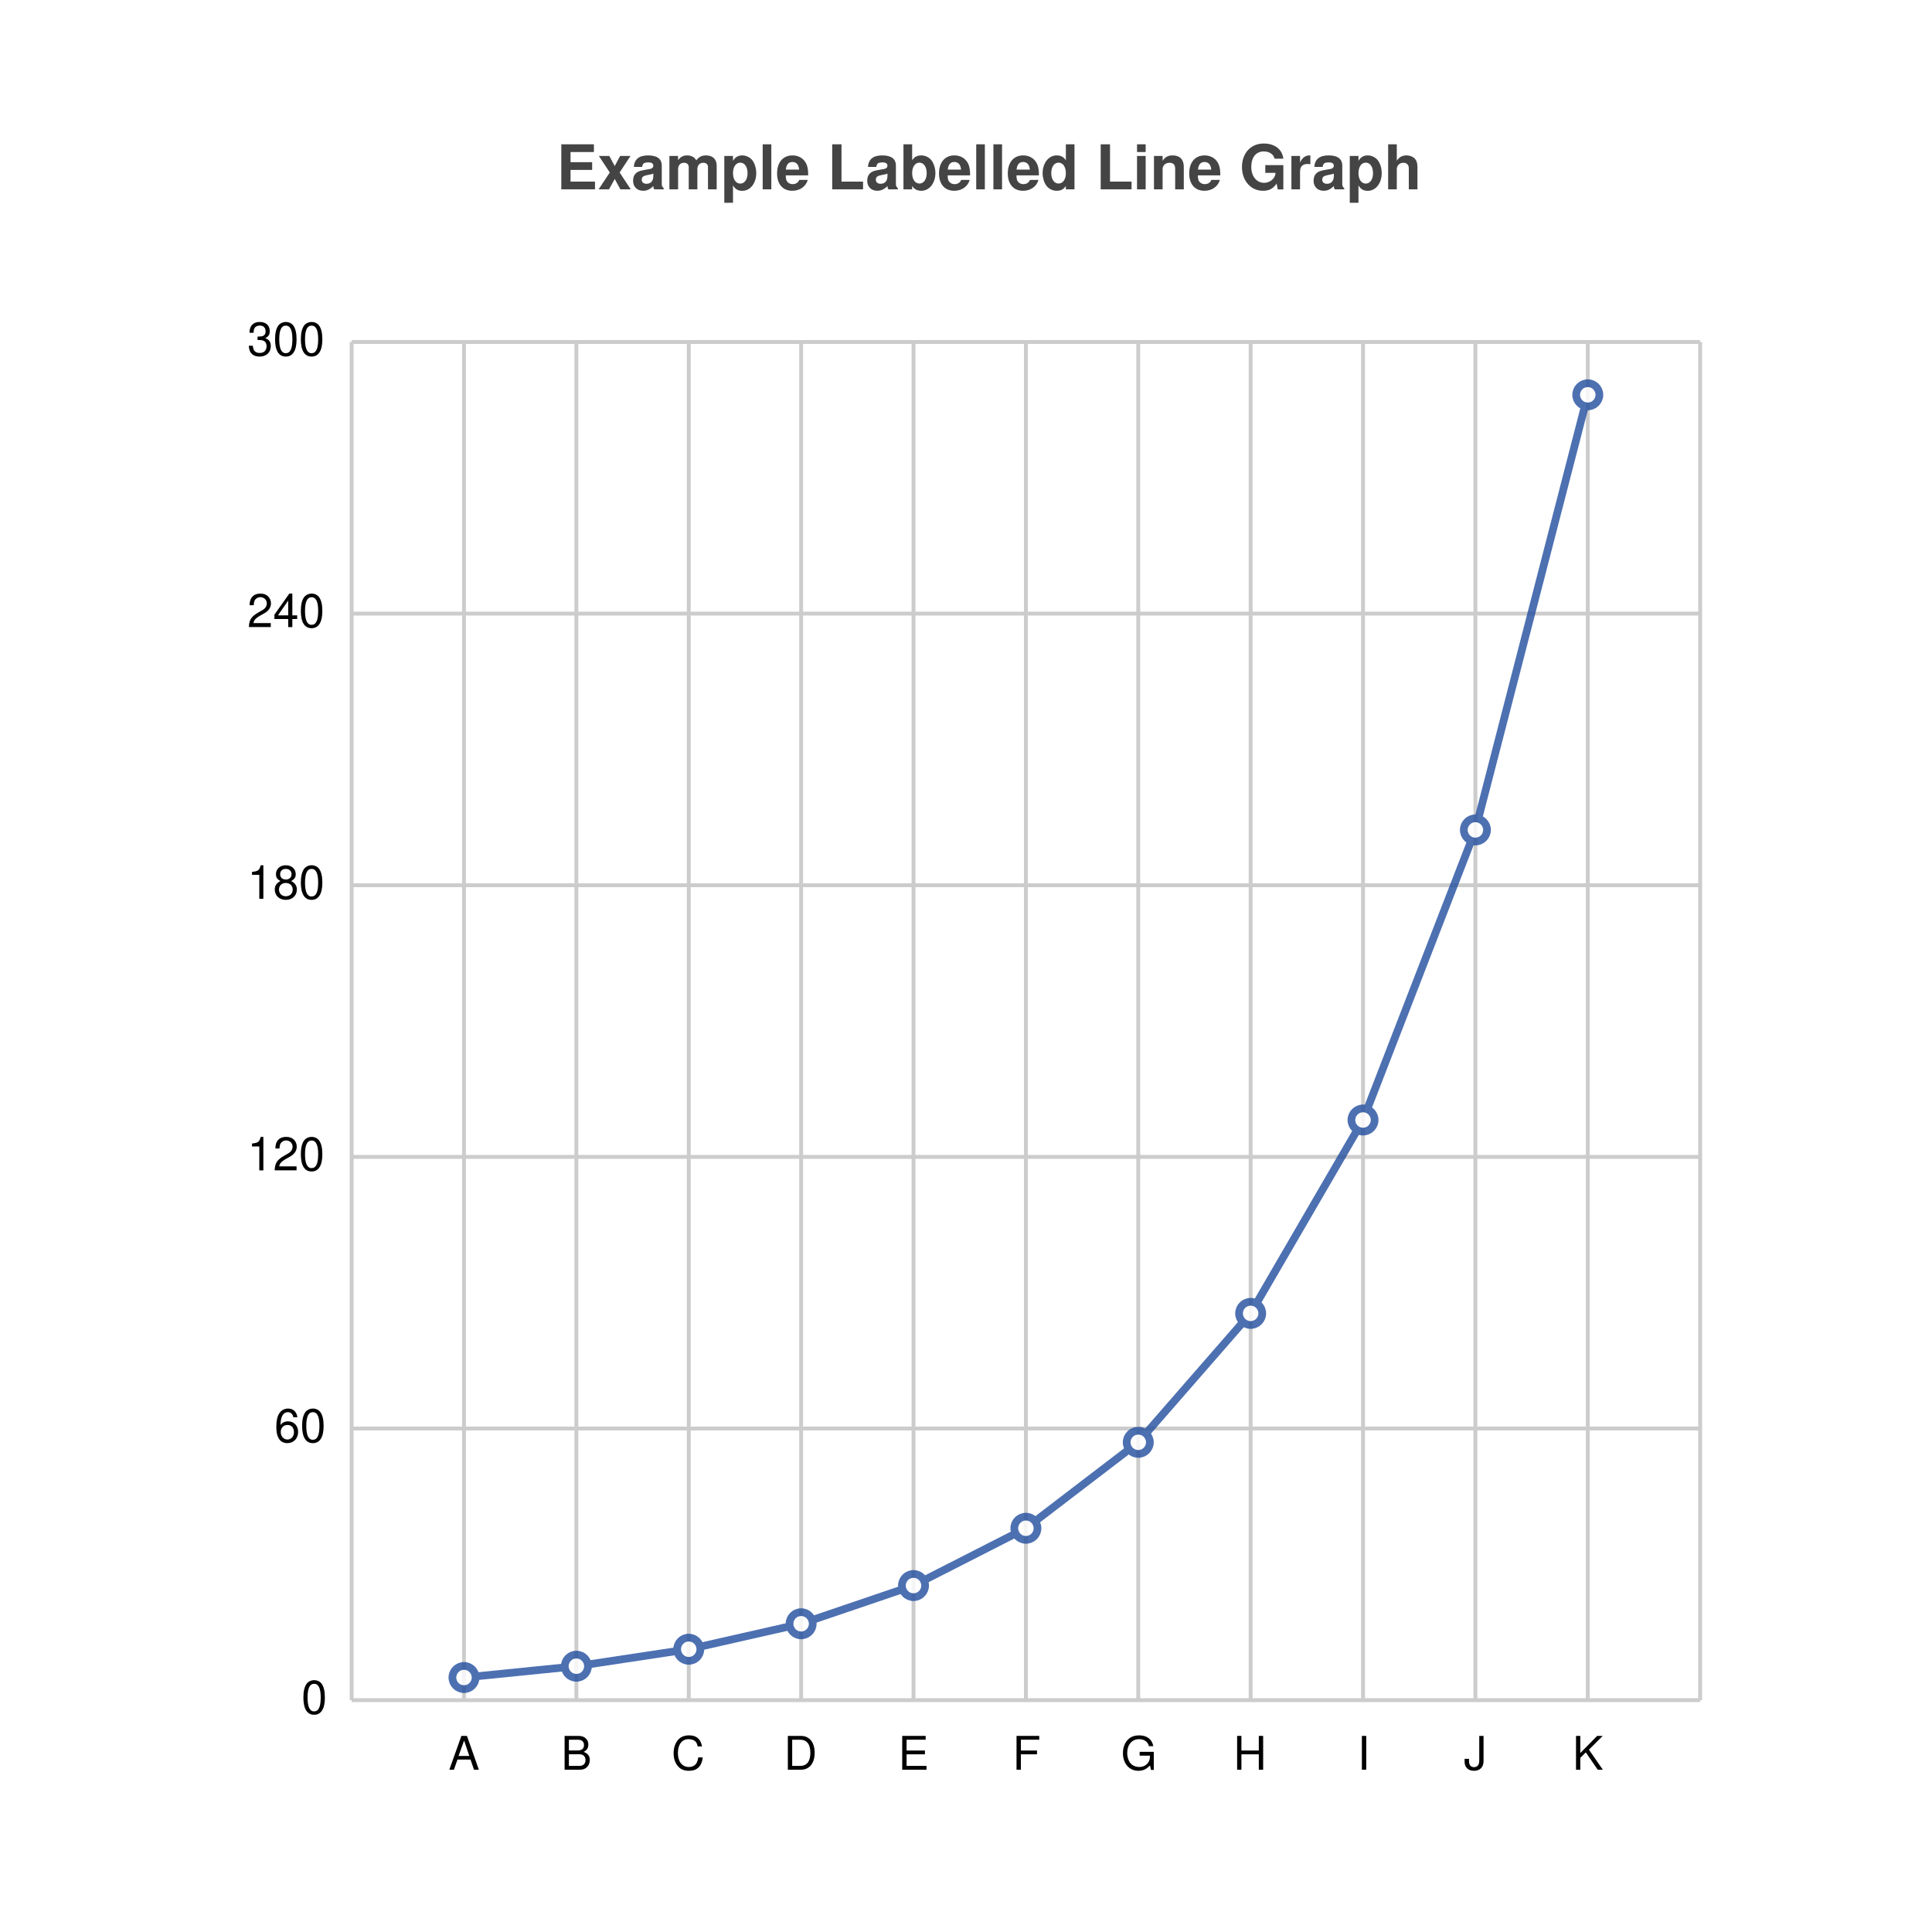
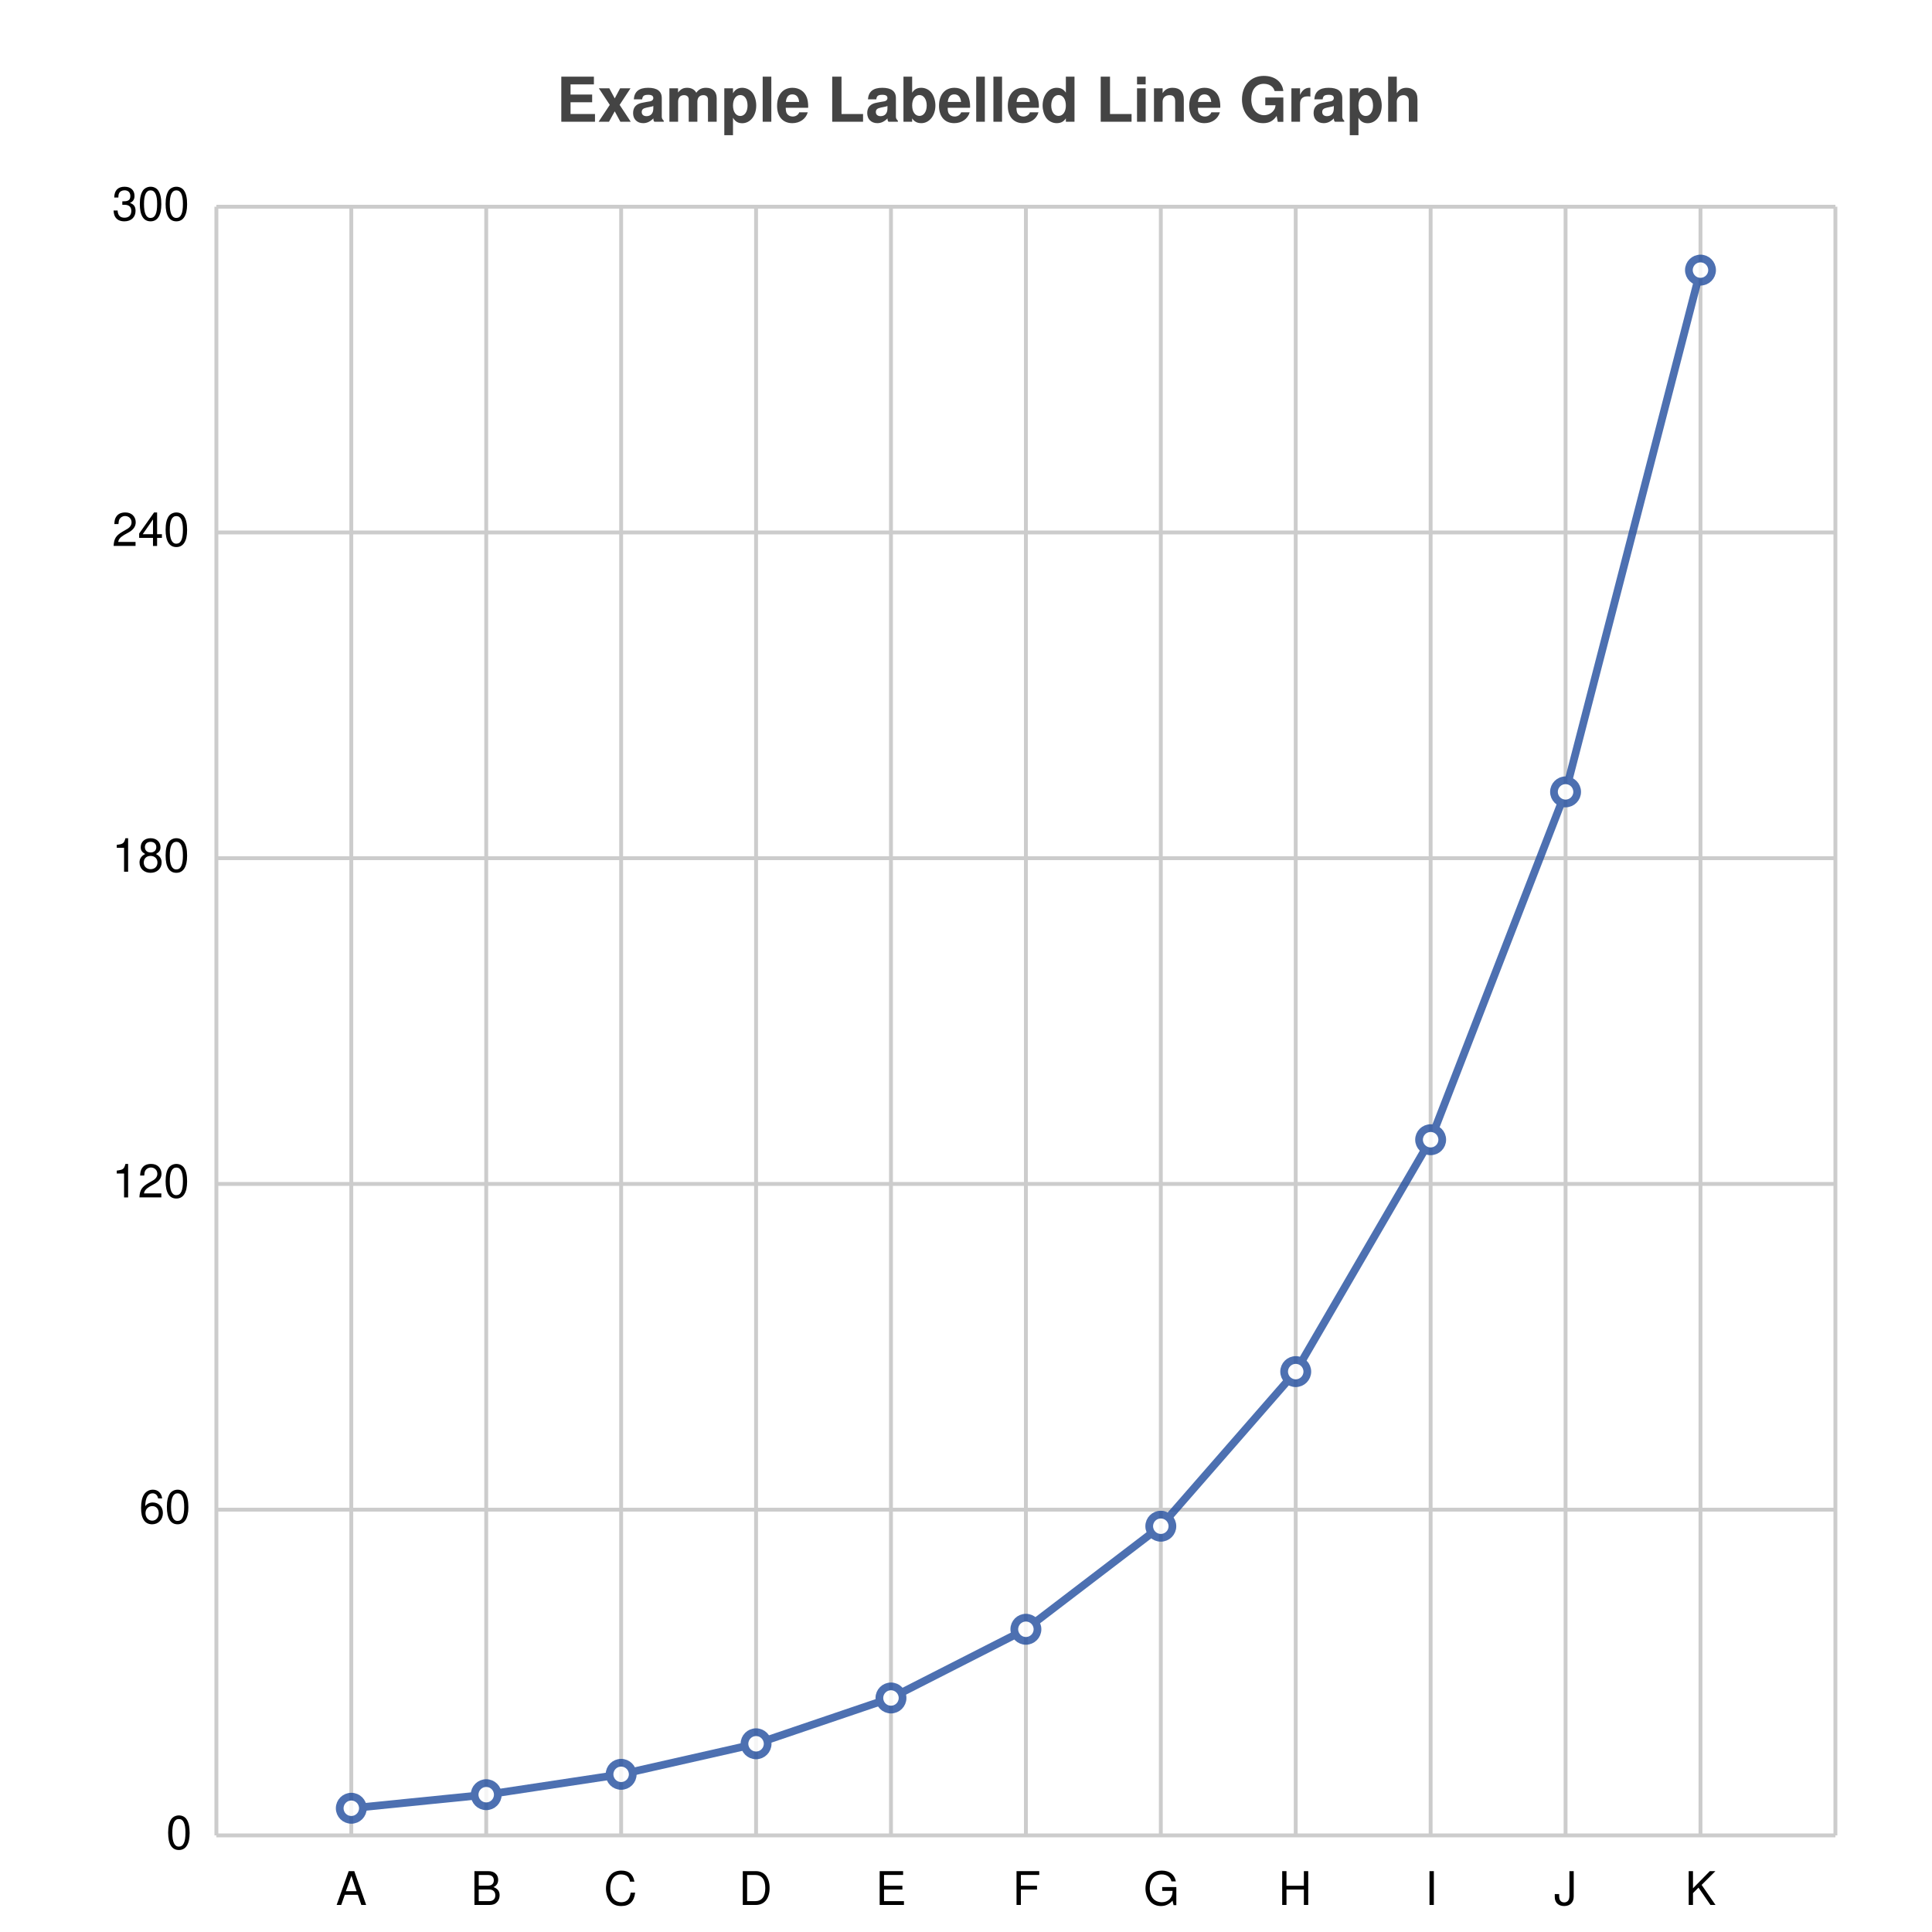
<svg xmlns="http://www.w3.org/2000/svg" width="500" height="500" viewBox="0 0 500 500">
  <path fill="white" d="M0 0 h500 v500 h-500 v-500Z" />
-   <text transform="translate(-106.0, 19)" fill="#444444" font-family="Helvetica" font-weight="bold" font-size="16" x="250.0" y="30.0">Example Labelled Line Graph</text>
+   <text transform="translate(-106.0, 19)" fill="#444444" font-family="Helvetica" font-weight="bold" font-size="16" x="250.0" y="12.5">Example Labelled Line Graph</text>
  <g>
-     <path stroke="#CCCCCC" stroke-dasharray="None" d="M0 0.0 h349.0 M0 70.3 h349.0 M0 140.6 h349.0 M0 210.9 h349.0 M0 281.2 h349.0 M0 351.5 h349.0 M0 351.5 h349.0" transform="translate(91.0, 88.5)" />
-     <g font-size="12" font-family="Helvetica" transform="translate(85.0, 88.5)">
+     <path stroke="#CCCCCC" stroke-dasharray="None" d="M0 0.0 h419.0 M0 84.3 h419.0 M0 168.6 h419.0 M0 252.9 h419.0 M0 337.2 h419.0 M0 421.5 h419.0" transform="translate(56.0, 53.5)" />
+     <g font-size="12" font-family="Helvetica" transform="translate(50.0, 53.5)">
      <text x="0" y="0.0" transform="translate(-21, 3.5)">300</text>
-       <text x="0" y="70.3" transform="translate(-21, 3.5)">240</text>
-       <text x="0" y="140.6" transform="translate(-21, 3.5)">180</text>
-       <text x="0" y="210.9" transform="translate(-21, 3.5)">120</text>
-       <text x="0" y="281.2" transform="translate(-14, 3.5)">60</text>
-       <text x="0" y="351.5" transform="translate(-7, 3.5)">0</text>
+       <text x="0" y="84.3" transform="translate(-21, 3.5)">240</text>
+       <text x="0" y="168.6" transform="translate(-21, 3.5)">180</text>
+       <text x="0" y="252.9" transform="translate(-21, 3.5)">120</text>
+       <text x="0" y="337.2" transform="translate(-14, 3.5)">60</text>
+       <text x="0" y="421.5" transform="translate(-7, 3.5)">0</text>
    </g>
  </g>
  <g>
-     <path stroke="#CCCCCC" stroke-dasharray="None" d="M0.0 0 v351.5 M29.083 0 v351.5 M58.167 0 v351.5 M87.25 0 v351.5 M116.333 0 v351.5 M145.417 0 v351.5 M174.5 0 v351.5 M203.583 0 v351.5 M232.667 0 v351.5 M261.75 0 v351.5 M290.833 0 v351.5 M319.917 0 v351.5 M349.0 0 v351.5" transform="translate(91.0, 88.5)" />
-     <g font-size="12" font-family="Helvetica" transform="translate(91.0, 106.5)">
-       <text x="0.0" y="351.5" transform="translate(-1.5, 0)"> </text>
-       <text x="29.083" y="351.5" transform="translate(-4.0, 0)">A</text>
-       <text x="58.167" y="351.5" transform="translate(-4.0, 0)">B</text>
-       <text x="87.25" y="351.5" transform="translate(-4.5, 0)">C</text>
-       <text x="116.333" y="351.5" transform="translate(-4.5, 0)">D</text>
-       <text x="145.417" y="351.5" transform="translate(-4.0, 0)">E</text>
-       <text x="174.5" y="351.5" transform="translate(-3.5, 0)">F</text>
-       <text x="203.583" y="351.5" transform="translate(-4.5, 0)">G</text>
-       <text x="232.667" y="351.5" transform="translate(-4.5, 0)">H</text>
-       <text x="261.75" y="351.5" transform="translate(-1.5, 0)">I</text>
-       <text x="290.833" y="351.5" transform="translate(-3.0, 0)">J</text>
-       <text x="319.917" y="351.5" transform="translate(-4.0, 0)">K</text>
-       <text x="349.0" y="351.5" transform="translate(-1.5, 0)"> </text>
+     <path stroke="#CCCCCC" stroke-dasharray="None" d="M0.0 0 v421.5 M34.917 0 v421.5 M69.833 0 v421.5 M104.75 0 v421.5 M139.667 0 v421.5 M174.583 0 v421.5 M209.5 0 v421.5 M244.417 0 v421.5 M279.333 0 v421.5 M314.25 0 v421.5 M349.167 0 v421.5 M384.083 0 v421.5 M419.0 0 v421.5" transform="translate(56.0, 53.5)" />
+     <g font-size="12" font-family="Helvetica" transform="translate(56.0, 71.5)">
+       <text x="0.0" y="421.5" transform="translate(-1.5, 0)"> </text>
+       <text x="34.917" y="421.5" transform="translate(-4.0, 0)">A</text>
+       <text x="69.833" y="421.5" transform="translate(-4.0, 0)">B</text>
+       <text x="104.75" y="421.5" transform="translate(-4.5, 0)">C</text>
+       <text x="139.667" y="421.5" transform="translate(-4.5, 0)">D</text>
+       <text x="174.583" y="421.5" transform="translate(-4.0, 0)">E</text>
+       <text x="209.5" y="421.5" transform="translate(-3.5, 0)">F</text>
+       <text x="244.417" y="421.5" transform="translate(-4.5, 0)">G</text>
+       <text x="279.333" y="421.5" transform="translate(-4.5, 0)">H</text>
+       <text x="314.25" y="421.5" transform="translate(-1.5, 0)">I</text>
+       <text x="349.167" y="421.5" transform="translate(-3.0, 0)">J</text>
+       <text x="384.083" y="421.5" transform="translate(-4.0, 0)">K</text>
+       <text x="419.0" y="421.5" transform="translate(-1.5, 0)"> </text>
    </g>
  </g>
-   <g opacity="0.8" transform="translate(-60.0, -60.0) rotate(180, 250.0, 250.0) scale(-1, 1) translate(-349.0, 0)">
+   <g opacity="0.8" transform="translate(-25.0, -25.0) rotate(180, 250.0, 250.0) scale(-1, 1) translate(-419.0, 0)">
    <g fill="white" stroke="#204C9E" stroke-width="2">
-       <path d="M29.083 5.858 L58.167 8.787 L87.25 13.181 L116.333 19.772 L145.417 29.658 L174.5 44.487 L203.583 66.73 L232.667 100.095 L261.75 150.143 L290.833 225.214 L319.917 337.821" fill="none" />
-       <circle cx="29.083" cy="5.858" r="3" />
-       <circle cx="58.167" cy="8.787" r="3" />
-       <circle cx="87.25" cy="13.181" r="3" />
-       <circle cx="116.333" cy="19.772" r="3" />
-       <circle cx="145.417" cy="29.658" r="3" />
-       <circle cx="174.5" cy="44.487" r="3" />
-       <circle cx="203.583" cy="66.73" r="3" />
-       <circle cx="232.667" cy="100.095" r="3" />
-       <circle cx="261.75" cy="150.143" r="3" />
-       <circle cx="290.833" cy="225.214" r="3" />
-       <circle cx="319.917" cy="337.821" r="3" />
+       <path d="M34.917 7.025 L69.833 10.538 L104.75 15.806 L139.667 23.709 L174.583 35.564 L209.5 53.346 L244.417 80.019 L279.333 120.029 L314.25 180.043 L349.167 270.065 L384.083 405.097" fill="none" />
+       <circle cx="34.917" cy="7.025" r="3" />
+       <circle cx="69.833" cy="10.538" r="3" />
+       <circle cx="104.75" cy="15.806" r="3" />
+       <circle cx="139.667" cy="23.709" r="3" />
+       <circle cx="174.583" cy="35.564" r="3" />
+       <circle cx="209.5" cy="53.346" r="3" />
+       <circle cx="244.417" cy="80.019" r="3" />
+       <circle cx="279.333" cy="120.029" r="3" />
+       <circle cx="314.25" cy="180.043" r="3" />
+       <circle cx="349.167" cy="270.065" r="3" />
+       <circle cx="384.083" cy="405.097" r="3" />
    </g>
  </g>
</svg>
